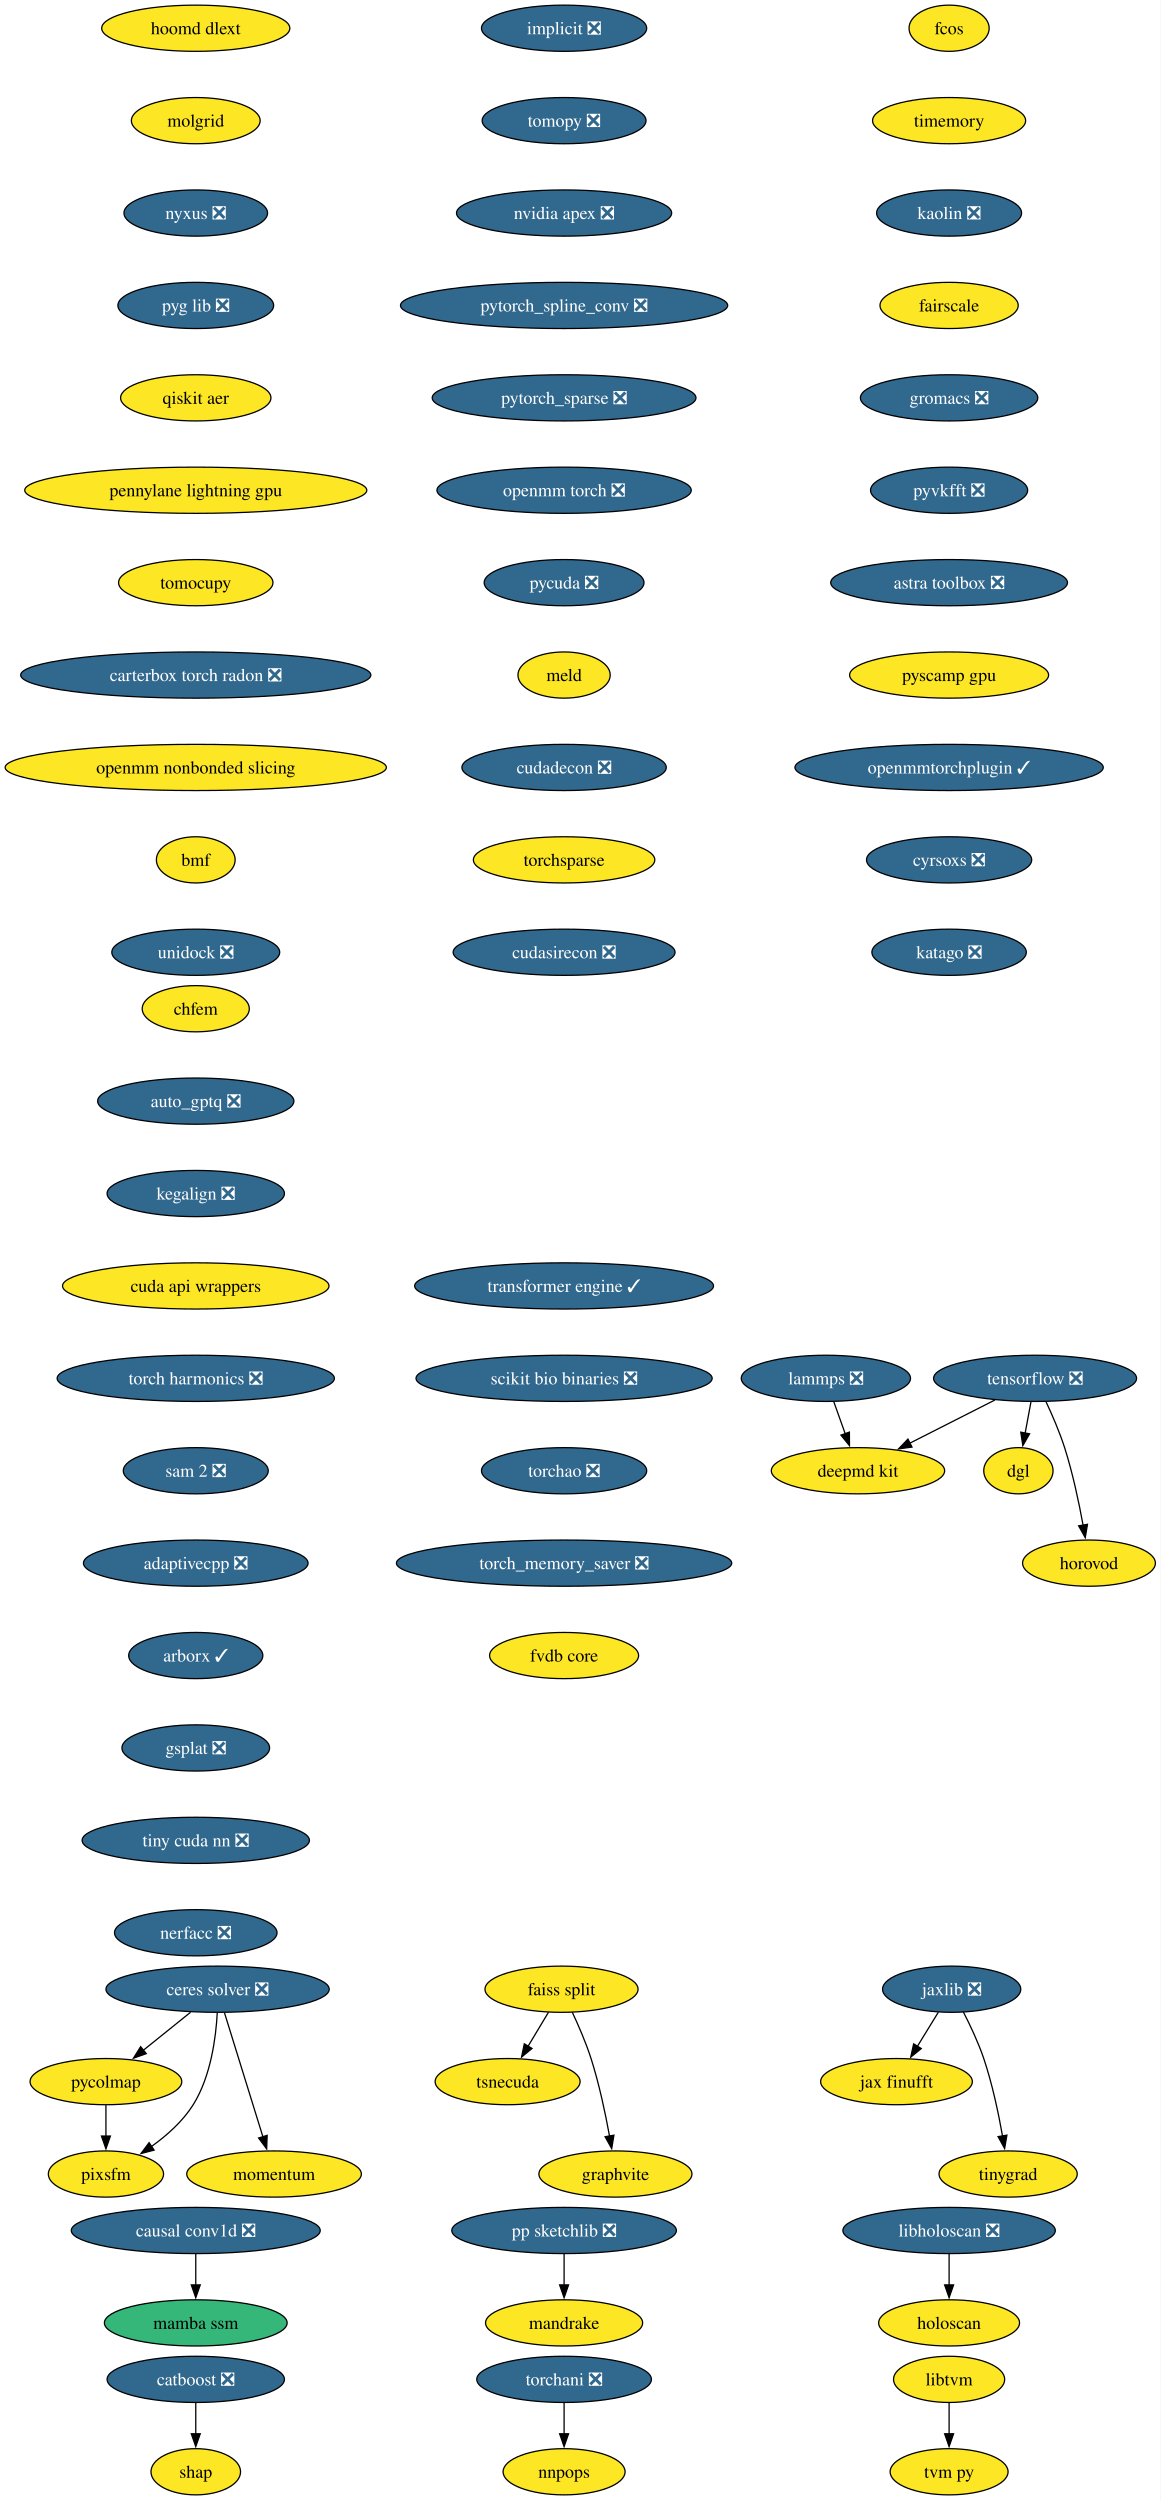
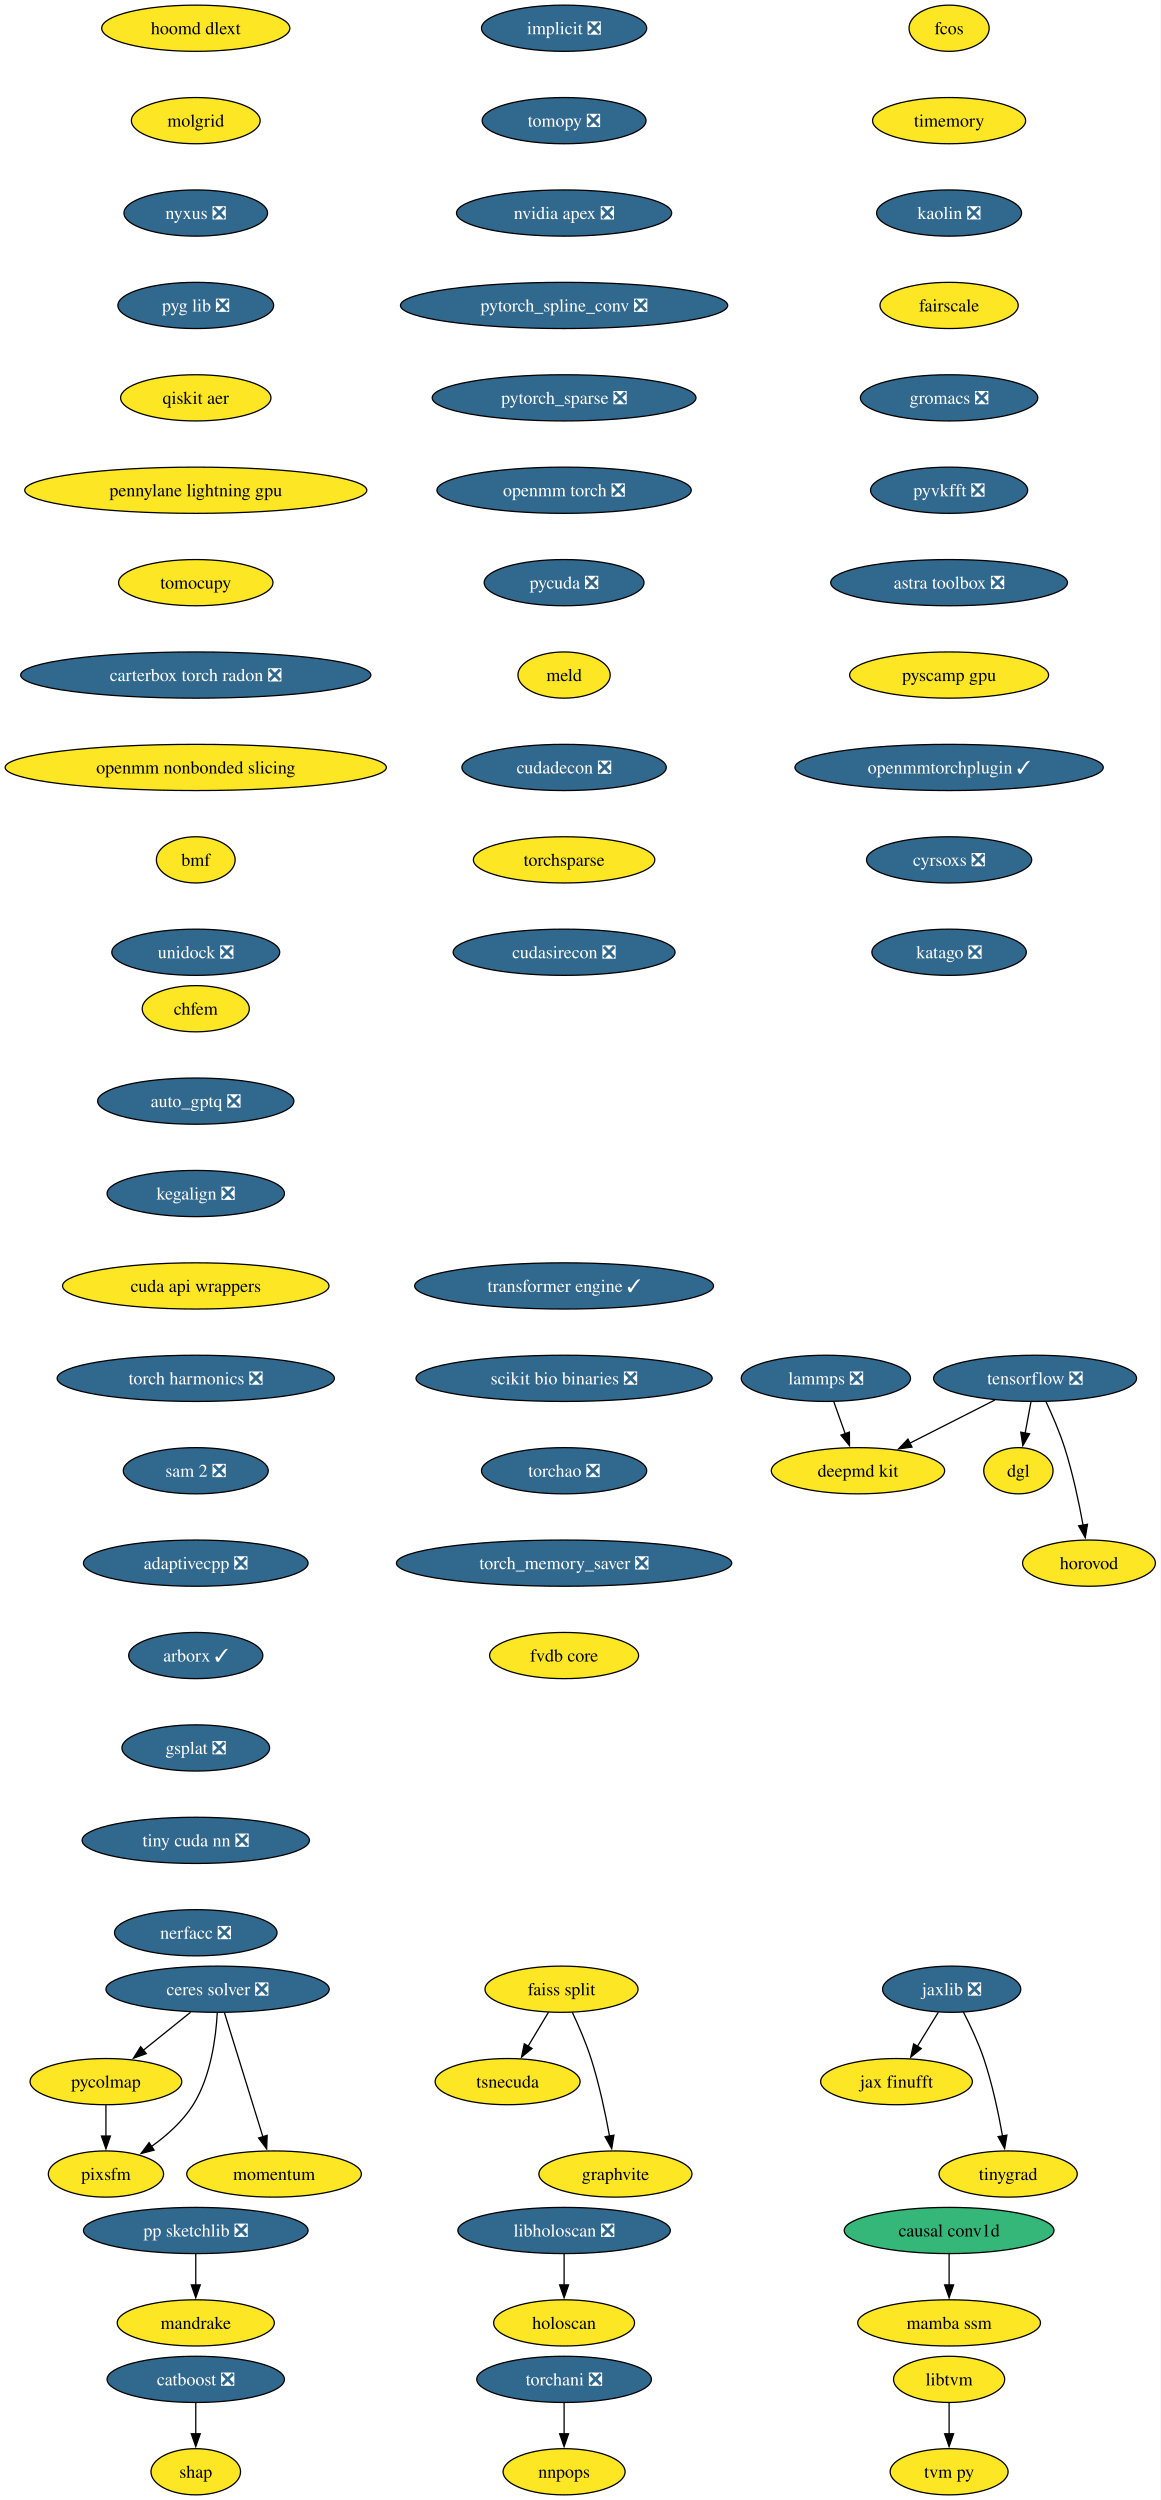
<svg xmlns="http://www.w3.org/2000/svg" xmlns:xlink="http://www.w3.org/1999/xlink" width="904pt" height="1948pt" viewBox="0.00 0.00 904.00 1948.00">
  <g id="graph0" class="graph" transform="scale(1 1) rotate(0) translate(4 1944)">
    <polygon fill="white" stroke="none" points="-4,4 -4,-1944 900.28,-1944 900.28,4 -4,4" />
    <g id="node1" class="node">
      <g id="a_node1">
        <a xlink:href="https://github.com/conda-forge/implicit-feedstock/pull/114" xlink:title="implicit ❎">
          <ellipse fill="#31688e" stroke="black" cx="435.54" cy="-1922" rx="64.36" ry="18" />
          <text xml:space="preserve" text-anchor="middle" x="435.54" y="-1917.33" font-family="Times,serif" font-size="14.00" fill="white">implicit ❎</text>
        </a>
      </g>
    </g>
    <g id="node2" class="node">
      <g id="a_node2">
        <a xlink:href="https://github.com/conda-forge/tomopy-feedstock/pull/88" xlink:title="tomopy ❎">
          <ellipse fill="#31688e" stroke="black" cx="435.54" cy="-1850" rx="63.84" ry="18" />
          <text xml:space="preserve" text-anchor="middle" x="435.54" y="-1845.33" font-family="Times,serif" font-size="14.00" fill="white">tomopy ❎</text>
        </a>
      </g>
    </g>
    <g id="node3" class="node">
      <g id="a_node3">
        <a xlink:href="https://github.com/conda-forge/nvidia-apex-feedstock/pull/65" xlink:title="nvidia apex ❎">
          <ellipse fill="#31688e" stroke="black" cx="435.54" cy="-1778" rx="83.83" ry="18" />
          <text xml:space="preserve" text-anchor="middle" x="435.54" y="-1773.33" font-family="Times,serif" font-size="14.00" fill="white">nvidia apex ❎</text>
        </a>
      </g>
    </g>
    <g id="node18" class="node">
      <g id="a_node18">
        <a xlink:href="https://github.com/conda-forge/pytorch_spline_conv-feedstock/pull/48" xlink:title="pytorch_spline_conv ❎">
          <ellipse fill="#31688e" stroke="black" cx="435.54" cy="-1706" rx="127.49" ry="18" />
          <text xml:space="preserve" text-anchor="middle" x="435.54" y="-1701.33" font-family="Times,serif" font-size="14.00" fill="white">pytorch_spline_conv ❎</text>
        </a>
      </g>
    </g>
    <g id="node4" class="node">
      <g id="a_node4">
        <a xlink:href="https://github.com/conda-forge/tensorflow-feedstock/pull/456" xlink:title="tensorflow ❎">
          <ellipse fill="#31688e" stroke="black" cx="802.54" cy="-870" rx="79.09" ry="18" />
          <text xml:space="preserve" text-anchor="middle" x="802.54" y="-865.33" font-family="Times,serif" font-size="14.00" fill="white">tensorflow ❎</text>
        </a>
      </g>
    </g>
    <g id="node5" class="node">
      <g id="a_node5">
        <a xlink:href="https://github.com/conda-forge/deepmd-kit-feedstock" xlink:title="deepmd kit">
          <ellipse fill="#fde725" stroke="black" cx="664.54" cy="-798" rx="67.52" ry="18" />
          <text xml:space="preserve" text-anchor="middle" x="664.54" y="-793.33" font-family="Times,serif" font-size="14.00">deepmd kit</text>
        </a>
      </g>
    </g>
    <g id="edge3" class="edge">
      <path fill="none" stroke="black" d="M771.23,-853.12C751.54,-843.13 725.96,-830.16 704.78,-819.41" />
      <polygon fill="black" stroke="black" points="706.63,-816.43 696.13,-815.02 703.47,-822.67 706.63,-816.43" />
    </g>
    <g id="node6" class="node">
      <g id="a_node6">
        <a xlink:href="https://github.com/conda-forge/dgl-feedstock" xlink:title="dgl">
          <ellipse fill="#fde725" stroke="black" cx="789.54" cy="-798" rx="27.01" ry="18" />
          <text xml:space="preserve" text-anchor="middle" x="789.54" y="-793.33" font-family="Times,serif" font-size="14.00">dgl</text>
        </a>
      </g>
    </g>
    <g id="edge4" class="edge">
      <path fill="none" stroke="black" d="M799.33,-851.7C797.96,-844.32 796.32,-835.52 794.79,-827.25" />
      <polygon fill="black" stroke="black" points="798.26,-826.79 792.99,-817.59 791.38,-828.06 798.26,-826.79" />
    </g>
    <g id="node7" class="node">
      <g id="a_node7">
        <a xlink:href="https://github.com/conda-forge/horovod-feedstock" xlink:title="horovod">
          <ellipse fill="#fde725" stroke="black" cx="844.54" cy="-726" rx="51.74" ry="18" />
          <text xml:space="preserve" text-anchor="middle" x="844.54" y="-721.33" font-family="Times,serif" font-size="14.00">horovod</text>
        </a>
      </g>
    </g>
    <g id="edge5" class="edge">
      <path fill="none" stroke="black" d="M811.1,-851.67C815.87,-841.48 821.62,-828.23 825.54,-816 831.88,-796.19 836.72,-773.23 839.93,-755.59" />
      <polygon fill="black" stroke="black" points="843.37,-756.27 841.63,-745.82 836.47,-755.07 843.37,-756.27" />
    </g>
    <g id="node8" class="node">
      <g id="a_node8">
        <a xlink:href="https://github.com/conda-forge/catboost-feedstock/pull/150" xlink:title="catboost ❎">
          <ellipse fill="#31688e" stroke="black" cx="148.54" cy="-90" rx="69.1" ry="18" />
          <text xml:space="preserve" text-anchor="middle" x="148.54" y="-85.33" font-family="Times,serif" font-size="14.00" fill="white">catboost ❎</text>
        </a>
      </g>
    </g>
    <g id="node9" class="node">
      <g id="a_node9">
        <a xlink:href="https://github.com/conda-forge/shap-feedstock" xlink:title="shap">
          <ellipse fill="#fde725" stroke="black" cx="148.54" cy="-18" rx="34.9" ry="18" />
          <text xml:space="preserve" text-anchor="middle" x="148.54" y="-13.32" font-family="Times,serif" font-size="14.00">shap</text>
        </a>
      </g>
    </g>
    <g id="edge6" class="edge">
      <path fill="none" stroke="black" d="M148.54,-71.7C148.54,-64.41 148.54,-55.73 148.54,-47.54" />
      <polygon fill="black" stroke="black" points="152.04,-47.62 148.54,-37.62 145.04,-47.62 152.04,-47.62" />
    </g>
    <g id="node10" class="node">
      <g id="a_node10">
        <a xlink:href="https://github.com/conda-forge/lammps-feedstock/pull/235" xlink:title="lammps ❎">
          <ellipse fill="#31688e" stroke="black" cx="639.54" cy="-870" rx="65.94" ry="18" />
          <text xml:space="preserve" text-anchor="middle" x="639.54" y="-865.33" font-family="Times,serif" font-size="14.00" fill="white">lammps ❎</text>
        </a>
      </g>
    </g>
    <g id="edge7" class="edge">
      <path fill="none" stroke="black" d="M645.72,-851.7C648.41,-844.15 651.64,-835.12 654.65,-826.68" />
      <polygon fill="black" stroke="black" points="657.85,-828.12 657.92,-817.53 651.26,-825.77 657.85,-828.12" />
    </g>
    <g id="node11" class="node">
      <g id="a_node11">
        <a xlink:href="https://github.com/conda-forge/ceres-solver-feedstock/pull/54" xlink:title="ceres solver ❎">
          <ellipse fill="#31688e" stroke="black" cx="165.54" cy="-394" rx="86.98" ry="18" />
          <text xml:space="preserve" text-anchor="middle" x="165.54" y="-389.32" font-family="Times,serif" font-size="14.00" fill="white">ceres solver ❎</text>
        </a>
      </g>
    </g>
    <g id="node12" class="node">
      <g id="a_node12">
        <a xlink:href="https://github.com/conda-forge/pycolmap-feedstock" xlink:title="pycolmap">
          <ellipse fill="#fde725" stroke="black" cx="78.54" cy="-322" rx="59.1" ry="18" />
          <text xml:space="preserve" text-anchor="middle" x="78.54" y="-317.32" font-family="Times,serif" font-size="14.00">pycolmap</text>
        </a>
      </g>
    </g>
    <g id="edge8" class="edge">
      <path fill="none" stroke="black" d="M144.48,-376.05C133.42,-367.16 119.69,-356.11 107.63,-346.41" />
      <polygon fill="black" stroke="black" points="109.97,-343.8 99.99,-340.26 105.58,-349.25 109.97,-343.8" />
    </g>
    <g id="node13" class="node">
      <g id="a_node13">
        <a xlink:href="https://github.com/conda-forge/pixsfm-feedstock" xlink:title="pixsfm">
          <ellipse fill="#fde725" stroke="black" cx="78.54" cy="-250" rx="44.9" ry="18" />
          <text xml:space="preserve" text-anchor="middle" x="78.54" y="-245.32" font-family="Times,serif" font-size="14.00">pixsfm</text>
        </a>
      </g>
    </g>
    <g id="edge9" class="edge">
      <path fill="none" stroke="black" d="M165.29,-375.63C164.27,-356.68 160.38,-326.09 146.54,-304 138.45,-291.09 126.05,-280.06 114.03,-271.47" />
      <polygon fill="black" stroke="black" points="116.08,-268.63 105.83,-265.95 112.17,-274.44 116.08,-268.63" />
    </g>
    <g id="node14" class="node">
      <g id="a_node14">
        <a xlink:href="https://github.com/conda-forge/momentum-feedstock" xlink:title="momentum">
          <ellipse fill="#fde725" stroke="black" cx="209.54" cy="-250" rx="68.04" ry="18" />
          <text xml:space="preserve" text-anchor="middle" x="209.54" y="-245.32" font-family="Times,serif" font-size="14.00">momentum</text>
        </a>
      </g>
    </g>
    <g id="edge10" class="edge">
      <path fill="none" stroke="black" d="M170.93,-375.59C178.4,-351.5 191.95,-307.75 200.85,-279.03" />
      <polygon fill="black" stroke="black" points="204.17,-280.14 203.79,-269.56 197.49,-278.07 204.17,-280.14" />
    </g>
    <g id="edge11" class="edge">
      <path fill="none" stroke="black" d="M78.54,-303.7C78.54,-296.41 78.54,-287.73 78.54,-279.54" />
      <polygon fill="black" stroke="black" points="82.04,-279.62 78.54,-269.62 75.04,-279.62 82.04,-279.62" />
    </g>
    <g id="node15" class="node">
      <g id="a_node15">
        <a xlink:href="https://github.com/conda-forge/jaxlib-feedstock/pull/323" xlink:title="jaxlib ❎">
          <ellipse fill="#31688e" stroke="black" cx="737.54" cy="-394" rx="53.84" ry="18" />
          <text xml:space="preserve" text-anchor="middle" x="737.54" y="-389.32" font-family="Times,serif" font-size="14.00" fill="white">jaxlib ❎</text>
        </a>
      </g>
    </g>
    <g id="node16" class="node">
      <g id="a_node16">
        <a xlink:href="https://github.com/conda-forge/jax-finufft-feedstock" xlink:title="jax finufft">
          <ellipse fill="#fde725" stroke="black" cx="694.54" cy="-322" rx="59.1" ry="18" />
          <text xml:space="preserve" text-anchor="middle" x="694.54" y="-317.32" font-family="Times,serif" font-size="14.00">jax finufft</text>
        </a>
      </g>
    </g>
    <g id="edge12" class="edge">
      <path fill="none" stroke="black" d="M727.13,-376.05C722.22,-368.06 716.24,-358.33 710.76,-349.4" />
      <polygon fill="black" stroke="black" points="713.86,-347.77 705.65,-341.08 707.9,-351.43 713.86,-347.77" />
    </g>
    <g id="node17" class="node">
      <g id="a_node17">
        <a xlink:href="https://github.com/conda-forge/tinygrad-feedstock" xlink:title="tinygrad">
          <ellipse fill="#fde725" stroke="black" cx="781.54" cy="-250" rx="53.84" ry="18" />
          <text xml:space="preserve" text-anchor="middle" x="781.54" y="-245.32" font-family="Times,serif" font-size="14.00">tinygrad</text>
        </a>
      </g>
    </g>
    <g id="edge13" class="edge">
      <path fill="none" stroke="black" d="M746.67,-376.23C751.93,-366 758.31,-352.53 762.54,-340 769.19,-320.3 774.03,-297.33 777.15,-279.66" />
      <polygon fill="black" stroke="black" points="780.59,-280.31 778.8,-269.87 773.69,-279.15 780.59,-280.31" />
    </g>
    <g id="node24" class="node">
      <g id="a_node24">
        <a xlink:href="https://github.com/conda-forge/pytorch_sparse-feedstock/pull/76" xlink:title="pytorch_sparse ❎">
          <ellipse fill="#31688e" stroke="black" cx="435.54" cy="-1634" rx="102.77" ry="18" />
          <text xml:space="preserve" text-anchor="middle" x="435.54" y="-1629.33" font-family="Times,serif" font-size="14.00" fill="white">pytorch_sparse ❎</text>
        </a>
      </g>
    </g>
    <g id="node19" class="node">
      <g id="a_node19">
        <a xlink:href="https://github.com/conda-forge/pp-sketchlib-feedstock/pull/66" xlink:title="pp sketchlib ❎">
-           <ellipse fill="#31688e" stroke="black" cx="435.54" cy="-206" rx="87.51" ry="18" />
-           <text xml:space="preserve" text-anchor="middle" x="435.54" y="-201.33" font-family="Times,serif" font-size="14.00" fill="white">pp sketchlib ❎</text>
+           <ellipse fill="#31688e" stroke="black" cx="148.54" cy="-206" rx="87.51" ry="18" />
+           <text xml:space="preserve" text-anchor="middle" x="148.54" y="-201.33" font-family="Times,serif" font-size="14.00" fill="white">pp sketchlib ❎</text>
        </a>
      </g>
    </g>
    <g id="node20" class="node">
      <g id="a_node20">
        <a xlink:href="https://github.com/conda-forge/mandrake-feedstock" xlink:title="mandrake">
-           <ellipse fill="#fde725" stroke="black" cx="435.54" cy="-134" rx="61.2" ry="18" />
-           <text xml:space="preserve" text-anchor="middle" x="435.54" y="-129.32" font-family="Times,serif" font-size="14.00">mandrake</text>
+           <ellipse fill="#fde725" stroke="black" cx="148.54" cy="-134" rx="61.2" ry="18" />
+           <text xml:space="preserve" text-anchor="middle" x="148.54" y="-129.32" font-family="Times,serif" font-size="14.00">mandrake</text>
        </a>
      </g>
    </g>
    <g id="edge15" class="edge">
-       <path fill="none" stroke="black" d="M435.54,-187.7C435.54,-180.41 435.54,-171.73 435.54,-163.54" />
-       <polygon fill="black" stroke="black" points="439.04,-163.62 435.54,-153.62 432.04,-163.62 439.04,-163.62" />
+       <path fill="none" stroke="black" d="M148.54,-187.7C148.54,-180.41 148.54,-171.73 148.54,-163.54" />
+       <polygon fill="black" stroke="black" points="152.04,-163.62 148.54,-153.62 145.04,-163.62 152.04,-163.62" />
    </g>
    <g id="node21" class="node">
      <g id="a_node21">
        <a xlink:href="https://github.com/conda-forge/faiss-split-feedstock" xlink:title="faiss split">
          <ellipse fill="#fde725" stroke="black" cx="433.54" cy="-394" rx="59.63" ry="18" />
          <text xml:space="preserve" text-anchor="middle" x="433.54" y="-389.32" font-family="Times,serif" font-size="14.00">faiss split</text>
        </a>
      </g>
    </g>
    <g id="node22" class="node">
      <g id="a_node22">
        <a xlink:href="https://github.com/conda-forge/tsnecuda-feedstock" xlink:title="tsnecuda">
          <ellipse fill="#fde725" stroke="black" cx="391.54" cy="-322" rx="56.47" ry="18" />
          <text xml:space="preserve" text-anchor="middle" x="391.54" y="-317.32" font-family="Times,serif" font-size="14.00">tsnecuda</text>
        </a>
      </g>
    </g>
    <g id="edge16" class="edge">
      <path fill="none" stroke="black" d="M423.37,-376.05C418.57,-368.06 412.74,-358.33 407.38,-349.4" />
      <polygon fill="black" stroke="black" points="410.54,-347.86 402.39,-341.09 404.54,-351.46 410.54,-347.86" />
    </g>
    <g id="node23" class="node">
      <g id="a_node23">
        <a xlink:href="https://github.com/conda-forge/graphvite-feedstock" xlink:title="graphvite">
          <ellipse fill="#fde725" stroke="black" cx="475.54" cy="-250" rx="59.63" ry="18" />
          <text xml:space="preserve" text-anchor="middle" x="475.54" y="-245.32" font-family="Times,serif" font-size="14.00">graphvite</text>
        </a>
      </g>
    </g>
    <g id="edge17" class="edge">
      <path fill="none" stroke="black" d="M441.88,-376.15C446.69,-365.89 452.56,-352.42 456.54,-340 462.88,-320.19 467.72,-297.23 470.93,-279.59" />
      <polygon fill="black" stroke="black" points="474.37,-280.27 472.63,-269.82 467.47,-279.07 474.37,-280.27" />
    </g>
    <g id="node25" class="node">
      <g id="a_node25">
        <a xlink:href="https://github.com/conda-forge/openmm-torch-feedstock/pull/69" xlink:title="openmm torch ❎">
          <ellipse fill="#31688e" stroke="black" cx="435.54" cy="-1562" rx="99.08" ry="18" />
          <text xml:space="preserve" text-anchor="middle" x="435.54" y="-1557.33" font-family="Times,serif" font-size="14.00" fill="white">openmm torch ❎</text>
        </a>
      </g>
    </g>
    <g id="node30" class="node">
      <g id="a_node30">
        <a xlink:href="https://github.com/conda-forge/pycuda-feedstock/pull/53" xlink:title="pycuda ❎">
          <ellipse fill="#31688e" stroke="black" cx="435.54" cy="-1490" rx="62.26" ry="18" />
          <text xml:space="preserve" text-anchor="middle" x="435.54" y="-1485.33" font-family="Times,serif" font-size="14.00" fill="white">pycuda ❎</text>
        </a>
      </g>
    </g>
    <g id="node26" class="node">
      <g id="a_node26">
        <a xlink:href="https://github.com/conda-forge/libtvm-feedstock" xlink:title="libtvm">
          <ellipse fill="#fde725" stroke="black" cx="735.54" cy="-90" rx="43.32" ry="18" />
          <text xml:space="preserve" text-anchor="middle" x="735.54" y="-85.33" font-family="Times,serif" font-size="14.00">libtvm</text>
        </a>
      </g>
    </g>
    <g id="node27" class="node">
      <g id="a_node27">
        <a xlink:href="https://github.com/conda-forge/tvm-py-feedstock" xlink:title="tvm py">
          <ellipse fill="#fde725" stroke="black" cx="735.54" cy="-18" rx="45.95" ry="18" />
          <text xml:space="preserve" text-anchor="middle" x="735.54" y="-13.32" font-family="Times,serif" font-size="14.00">tvm py</text>
        </a>
      </g>
    </g>
    <g id="edge20" class="edge">
      <path fill="none" stroke="black" d="M735.54,-71.7C735.54,-64.41 735.54,-55.73 735.54,-47.54" />
      <polygon fill="black" stroke="black" points="739.04,-47.62 735.54,-37.62 732.04,-47.62 739.04,-47.62" />
    </g>
    <g id="node28" class="node">
      <g id="a_node28">
        <a xlink:href="https://github.com/conda-forge/torchani-feedstock/pull/57" xlink:title="torchani ❎">
          <ellipse fill="#31688e" stroke="black" cx="435.54" cy="-90" rx="68.04" ry="18" />
          <text xml:space="preserve" text-anchor="middle" x="435.54" y="-85.33" font-family="Times,serif" font-size="14.00" fill="white">torchani ❎</text>
        </a>
      </g>
    </g>
    <g id="node29" class="node">
      <g id="a_node29">
        <a xlink:href="https://github.com/conda-forge/nnpops-feedstock" xlink:title="nnpops">
          <ellipse fill="#fde725" stroke="black" cx="435.54" cy="-18" rx="47.53" ry="18" />
          <text xml:space="preserve" text-anchor="middle" x="435.54" y="-13.32" font-family="Times,serif" font-size="14.00">nnpops</text>
        </a>
      </g>
    </g>
    <g id="edge21" class="edge">
      <path fill="none" stroke="black" d="M435.54,-71.7C435.54,-64.41 435.54,-55.73 435.54,-47.54" />
      <polygon fill="black" stroke="black" points="439.04,-47.62 435.54,-37.62 432.04,-47.62 439.04,-47.62" />
    </g>
    <g id="node31" class="node">
      <g id="a_node31">
        <a xlink:href="https://github.com/conda-forge/meld-feedstock" xlink:title="meld">
          <ellipse fill="#fde725" stroke="black" cx="435.54" cy="-1418" rx="35.95" ry="18" />
          <text xml:space="preserve" text-anchor="middle" x="435.54" y="-1413.33" font-family="Times,serif" font-size="14.00">meld</text>
        </a>
      </g>
    </g>
    <g id="node32" class="node">
      <g id="a_node32">
        <a xlink:href="https://github.com/conda-forge/cudadecon-feedstock/pull/35" xlink:title="cudadecon ❎">
          <ellipse fill="#31688e" stroke="black" cx="435.54" cy="-1346" rx="79.62" ry="18" />
          <text xml:space="preserve" text-anchor="middle" x="435.54" y="-1341.33" font-family="Times,serif" font-size="14.00" fill="white">cudadecon ❎</text>
        </a>
      </g>
    </g>
    <g id="node33" class="node">
      <g id="a_node33">
        <a xlink:href="https://github.com/conda-forge/torchsparse-feedstock" xlink:title="torchsparse">
          <ellipse fill="#fde725" stroke="black" cx="435.54" cy="-1274" rx="70.68" ry="18" />
          <text xml:space="preserve" text-anchor="middle" x="435.54" y="-1269.33" font-family="Times,serif" font-size="14.00">torchsparse</text>
        </a>
      </g>
    </g>
    <g id="node34" class="node">
      <g id="a_node34">
        <a xlink:href="https://github.com/conda-forge/cudasirecon-feedstock/pull/33" xlink:title="cudasirecon ❎">
          <ellipse fill="#31688e" stroke="black" cx="435.54" cy="-1202" rx="86.46" ry="18" />
          <text xml:space="preserve" text-anchor="middle" x="435.54" y="-1197.33" font-family="Times,serif" font-size="14.00" fill="white">cudasirecon ❎</text>
        </a>
      </g>
    </g>
    <g id="node35" class="node">
      <g id="a_node35">
        <a xlink:href="https://github.com/conda-forge/fcos-feedstock" xlink:title="fcos">
          <ellipse fill="#fde725" stroke="black" cx="735.54" cy="-1922" rx="31.22" ry="18" />
          <text xml:space="preserve" text-anchor="middle" x="735.54" y="-1917.33" font-family="Times,serif" font-size="14.00">fcos</text>
        </a>
      </g>
    </g>
    <g id="node36" class="node">
      <g id="a_node36">
        <a xlink:href="https://github.com/conda-forge/timemory-feedstock" xlink:title="timemory">
          <ellipse fill="#fde725" stroke="black" cx="735.54" cy="-1850" rx="59.63" ry="18" />
          <text xml:space="preserve" text-anchor="middle" x="735.54" y="-1845.33" font-family="Times,serif" font-size="14.00">timemory</text>
        </a>
      </g>
    </g>
    <g id="node37" class="node">
      <g id="a_node37">
        <a xlink:href="https://github.com/conda-forge/kaolin-feedstock/pull/48" xlink:title="kaolin ❎">
          <ellipse fill="#31688e" stroke="black" cx="735.54" cy="-1778" rx="56.47" ry="18" />
          <text xml:space="preserve" text-anchor="middle" x="735.54" y="-1773.33" font-family="Times,serif" font-size="14.00" fill="white">kaolin ❎</text>
        </a>
      </g>
    </g>
    <g id="node38" class="node">
      <g id="a_node38">
        <a xlink:href="https://github.com/conda-forge/fairscale-feedstock" xlink:title="fairscale">
          <ellipse fill="#fde725" stroke="black" cx="735.54" cy="-1706" rx="53.84" ry="18" />
          <text xml:space="preserve" text-anchor="middle" x="735.54" y="-1701.33" font-family="Times,serif" font-size="14.00">fairscale</text>
        </a>
      </g>
    </g>
    <g id="node39" class="node">
      <g id="a_node39">
        <a xlink:href="https://github.com/conda-forge/gromacs-feedstock/pull/81" xlink:title="gromacs ❎">
          <ellipse fill="#31688e" stroke="black" cx="735.54" cy="-1634" rx="69.1" ry="18" />
          <text xml:space="preserve" text-anchor="middle" x="735.54" y="-1629.33" font-family="Times,serif" font-size="14.00" fill="white">gromacs ❎</text>
        </a>
      </g>
    </g>
    <g id="node40" class="node">
      <g id="a_node40">
        <a xlink:href="https://github.com/conda-forge/pyvkfft-feedstock/pull/32" xlink:title="pyvkfft ❎">
          <ellipse fill="#31688e" stroke="black" cx="735.54" cy="-1562" rx="61.2" ry="18" />
          <text xml:space="preserve" text-anchor="middle" x="735.54" y="-1557.33" font-family="Times,serif" font-size="14.00" fill="white">pyvkfft ❎</text>
        </a>
      </g>
    </g>
    <g id="node41" class="node">
      <g id="a_node41">
        <a xlink:href="https://github.com/conda-forge/astra-toolbox-feedstock/pull/27" xlink:title="astra toolbox ❎">
          <ellipse fill="#31688e" stroke="black" cx="735.54" cy="-1490" rx="92.25" ry="18" />
          <text xml:space="preserve" text-anchor="middle" x="735.54" y="-1485.33" font-family="Times,serif" font-size="14.00" fill="white">astra toolbox ❎</text>
        </a>
      </g>
    </g>
    <g id="node42" class="node">
      <g id="a_node42">
        <a xlink:href="https://github.com/conda-forge/pyscamp-gpu-feedstock" xlink:title="pyscamp gpu">
          <ellipse fill="#fde725" stroke="black" cx="735.54" cy="-1418" rx="77.52" ry="18" />
          <text xml:space="preserve" text-anchor="middle" x="735.54" y="-1413.33" font-family="Times,serif" font-size="14.00">pyscamp gpu</text>
        </a>
      </g>
    </g>
    <g id="node43" class="node">
      <g id="a_node43">
        <a xlink:href="https://github.com/conda-forge/openmmtorchplugin-feedstock/pull/30" xlink:title="openmmtorchplugin ✓">
          <ellipse fill="#31688e" stroke="black" cx="735.54" cy="-1346" rx="120.13" ry="18" />
          <text xml:space="preserve" text-anchor="middle" x="735.54" y="-1341.33" font-family="Times,serif" font-size="14.00" fill="white">openmmtorchplugin ✓</text>
        </a>
      </g>
    </g>
    <g id="node44" class="node">
      <g id="a_node44">
        <a xlink:href="https://github.com/conda-forge/cyrsoxs-feedstock/pull/29" xlink:title="cyrsoxs ❎">
          <ellipse fill="#31688e" stroke="black" cx="735.54" cy="-1274" rx="64.36" ry="18" />
          <text xml:space="preserve" text-anchor="middle" x="735.54" y="-1269.33" font-family="Times,serif" font-size="14.00" fill="white">cyrsoxs ❎</text>
        </a>
      </g>
    </g>
    <g id="node45" class="node">
      <g id="a_node45">
        <a xlink:href="https://github.com/conda-forge/katago-feedstock/pull/32" xlink:title="katago ❎">
          <ellipse fill="#31688e" stroke="black" cx="735.54" cy="-1202" rx="60.15" ry="18" />
          <text xml:space="preserve" text-anchor="middle" x="735.54" y="-1197.33" font-family="Times,serif" font-size="14.00" fill="white">katago ❎</text>
        </a>
      </g>
    </g>
    <g id="node46" class="node">
      <g id="a_node46">
        <a xlink:href="https://github.com/conda-forge/hoomd-dlext-feedstock" xlink:title="hoomd dlext">
          <ellipse fill="#fde725" stroke="black" cx="148.54" cy="-1922" rx="73.3" ry="18" />
          <text xml:space="preserve" text-anchor="middle" x="148.54" y="-1917.33" font-family="Times,serif" font-size="14.00">hoomd dlext</text>
        </a>
      </g>
    </g>
    <g id="node47" class="node">
      <g id="a_node47">
        <a xlink:href="https://github.com/conda-forge/molgrid-feedstock" xlink:title="molgrid">
          <ellipse fill="#fde725" stroke="black" cx="148.54" cy="-1850" rx="50.16" ry="18" />
          <text xml:space="preserve" text-anchor="middle" x="148.54" y="-1845.33" font-family="Times,serif" font-size="14.00">molgrid</text>
        </a>
      </g>
    </g>
    <g id="node48" class="node">
      <g id="a_node48">
        <a xlink:href="https://github.com/conda-forge/nyxus-feedstock/pull/72" xlink:title="nyxus ❎">
          <ellipse fill="#31688e" stroke="black" cx="148.54" cy="-1778" rx="55.94" ry="18" />
          <text xml:space="preserve" text-anchor="middle" x="148.54" y="-1773.33" font-family="Times,serif" font-size="14.00" fill="white">nyxus ❎</text>
        </a>
      </g>
    </g>
    <g id="node49" class="node">
      <g id="a_node49">
        <a xlink:href="https://github.com/conda-forge/pyg-lib-feedstock/pull/45" xlink:title="pyg lib ❎">
          <ellipse fill="#31688e" stroke="black" cx="148.54" cy="-1706" rx="60.68" ry="18" />
          <text xml:space="preserve" text-anchor="middle" x="148.54" y="-1701.33" font-family="Times,serif" font-size="14.00" fill="white">pyg lib ❎</text>
        </a>
      </g>
    </g>
    <g id="node50" class="node">
      <g id="a_node50">
        <a xlink:href="https://github.com/conda-forge/qiskit-aer-feedstock" xlink:title="qiskit aer">
          <ellipse fill="#fde725" stroke="black" cx="148.54" cy="-1634" rx="58.57" ry="18" />
          <text xml:space="preserve" text-anchor="middle" x="148.54" y="-1629.33" font-family="Times,serif" font-size="14.00">qiskit aer</text>
        </a>
      </g>
    </g>
    <g id="node51" class="node">
      <g id="a_node51">
        <a xlink:href="https://github.com/conda-forge/pennylane-lightning-gpu-feedstock" xlink:title="pennylane lightning gpu">
          <ellipse fill="#fde725" stroke="black" cx="148.54" cy="-1562" rx="133.28" ry="18" />
          <text xml:space="preserve" text-anchor="middle" x="148.54" y="-1557.33" font-family="Times,serif" font-size="14.00">pennylane lightning gpu</text>
        </a>
      </g>
    </g>
    <g id="node52" class="node">
      <g id="a_node52">
        <a xlink:href="https://github.com/conda-forge/tomocupy-feedstock" xlink:title="tomocupy">
          <ellipse fill="#fde725" stroke="black" cx="148.54" cy="-1490" rx="60.15" ry="18" />
          <text xml:space="preserve" text-anchor="middle" x="148.54" y="-1485.33" font-family="Times,serif" font-size="14.00">tomocupy</text>
        </a>
      </g>
    </g>
    <g id="node53" class="node">
      <g id="a_node53">
        <a xlink:href="https://github.com/conda-forge/carterbox-torch-radon-feedstock/pull/27" xlink:title="carterbox torch radon ❎">
          <ellipse fill="#31688e" stroke="black" cx="148.54" cy="-1418" rx="136.44" ry="18" />
          <text xml:space="preserve" text-anchor="middle" x="148.54" y="-1413.33" font-family="Times,serif" font-size="14.00" fill="white">carterbox torch radon ❎</text>
        </a>
      </g>
    </g>
    <g id="node54" class="node">
      <g id="a_node54">
        <a xlink:href="https://github.com/conda-forge/openmm-nonbonded-slicing-feedstock" xlink:title="openmm nonbonded slicing">
          <ellipse fill="#fde725" stroke="black" cx="148.54" cy="-1346" rx="148.54" ry="18" />
          <text xml:space="preserve" text-anchor="middle" x="148.54" y="-1341.33" font-family="Times,serif" font-size="14.00">openmm nonbonded slicing</text>
        </a>
      </g>
    </g>
    <g id="node55" class="node">
      <g id="a_node55">
        <a xlink:href="https://github.com/conda-forge/bmf-feedstock" xlink:title="bmf">
          <ellipse fill="#fde725" stroke="black" cx="148.54" cy="-1274" rx="30.69" ry="18" />
          <text xml:space="preserve" text-anchor="middle" x="148.54" y="-1269.33" font-family="Times,serif" font-size="14.00">bmf</text>
        </a>
      </g>
    </g>
    <g id="node56" class="node">
      <g id="a_node56">
        <a xlink:href="https://github.com/conda-forge/unidock-feedstock/pull/12" xlink:title="unidock ❎">
          <ellipse fill="#31688e" stroke="black" cx="148.54" cy="-1202" rx="65.41" ry="18" />
          <text xml:space="preserve" text-anchor="middle" x="148.54" y="-1197.33" font-family="Times,serif" font-size="14.00" fill="white">unidock ❎</text>
        </a>
      </g>
    </g>
    <g id="node57" class="node">
      <g id="a_node57">
        <a xlink:href="https://github.com/conda-forge/chfem-feedstock" xlink:title="chfem">
          <ellipse fill="#fde725" stroke="black" cx="148.54" cy="-1158" rx="41.74" ry="18" />
          <text xml:space="preserve" text-anchor="middle" x="148.54" y="-1153.33" font-family="Times,serif" font-size="14.00">chfem</text>
        </a>
      </g>
    </g>
    <g id="node58" class="node">
      <g id="a_node58">
        <a xlink:href="https://github.com/conda-forge/auto_gptq-feedstock/pull/21" xlink:title="auto_gptq ❎">
          <ellipse fill="#31688e" stroke="black" cx="148.54" cy="-1086" rx="76.46" ry="18" />
          <text xml:space="preserve" text-anchor="middle" x="148.54" y="-1081.33" font-family="Times,serif" font-size="14.00" fill="white">auto_gptq ❎</text>
        </a>
      </g>
    </g>
    <g id="node59" class="node">
      <g id="a_node59">
        <a xlink:href="https://github.com/conda-forge/kegalign-feedstock/pull/8" xlink:title="kegalign ❎">
          <ellipse fill="#31688e" stroke="black" cx="148.54" cy="-1014" rx="69.1" ry="18" />
          <text xml:space="preserve" text-anchor="middle" x="148.54" y="-1009.33" font-family="Times,serif" font-size="14.00" fill="white">kegalign ❎</text>
        </a>
      </g>
    </g>
    <g id="node60" class="node">
      <g id="a_node60">
        <a xlink:href="https://github.com/conda-forge/cuda-api-wrappers-feedstock" xlink:title="cuda api wrappers">
          <ellipse fill="#fde725" stroke="black" cx="148.54" cy="-942" rx="103.82" ry="18" />
          <text xml:space="preserve" text-anchor="middle" x="148.54" y="-937.33" font-family="Times,serif" font-size="14.00">cuda api wrappers</text>
        </a>
      </g>
    </g>
    <g id="node61" class="node">
      <g id="a_node61">
        <a xlink:href="https://github.com/conda-forge/torch-harmonics-feedstock/pull/19" xlink:title="torch harmonics ❎">
          <ellipse fill="#31688e" stroke="black" cx="148.54" cy="-870" rx="108.03" ry="18" />
          <text xml:space="preserve" text-anchor="middle" x="148.54" y="-865.33" font-family="Times,serif" font-size="14.00" fill="white">torch harmonics ❎</text>
        </a>
      </g>
    </g>
    <g id="node62" class="node">
      <g id="a_node62">
        <a xlink:href="https://github.com/conda-forge/sam-2-feedstock/pull/34" xlink:title="sam 2 ❎">
          <ellipse fill="#31688e" stroke="black" cx="148.54" cy="-798" rx="56.47" ry="18" />
          <text xml:space="preserve" text-anchor="middle" x="148.54" y="-793.33" font-family="Times,serif" font-size="14.00" fill="white">sam 2 ❎</text>
        </a>
      </g>
    </g>
    <g id="node63" class="node">
      <g id="a_node63">
        <a xlink:href="https://github.com/conda-forge/adaptivecpp-feedstock/pull/28" xlink:title="adaptivecpp ❎">
          <ellipse fill="#31688e" stroke="black" cx="148.54" cy="-726" rx="87.51" ry="18" />
          <text xml:space="preserve" text-anchor="middle" x="148.54" y="-721.33" font-family="Times,serif" font-size="14.00" fill="white">adaptivecpp ❎</text>
        </a>
      </g>
    </g>
    <g id="node64" class="node">
      <g id="a_node64">
        <a xlink:href="https://github.com/conda-forge/arborx-feedstock/pull/7" xlink:title="arborx ✓">
          <ellipse fill="#31688e" stroke="black" cx="148.54" cy="-654" rx="52.26" ry="18" />
          <text xml:space="preserve" text-anchor="middle" x="148.54" y="-649.33" font-family="Times,serif" font-size="14.00" fill="white">arborx ✓</text>
        </a>
      </g>
    </g>
    <g id="node65" class="node">
      <g id="a_node65">
        <a xlink:href="https://github.com/conda-forge/gsplat-feedstock/pull/15" xlink:title="gsplat ❎">
          <ellipse fill="#31688e" stroke="black" cx="148.54" cy="-582" rx="57.52" ry="18" />
          <text xml:space="preserve" text-anchor="middle" x="148.54" y="-577.33" font-family="Times,serif" font-size="14.00" fill="white">gsplat ❎</text>
        </a>
      </g>
    </g>
    <g id="node67" class="node">
      <g id="a_node67">
        <a xlink:href="https://github.com/conda-forge/tiny-cuda-nn-feedstock/pull/15" xlink:title="tiny cuda nn ❎">
          <ellipse fill="#31688e" stroke="black" cx="148.54" cy="-510" rx="88.56" ry="18" />
          <text xml:space="preserve" text-anchor="middle" x="148.54" y="-505.32" font-family="Times,serif" font-size="14.00" fill="white">tiny cuda nn ❎</text>
        </a>
      </g>
    </g>
    <g id="node66" class="node">
      <g id="a_node66">
        <a xlink:href="https://github.com/conda-forge/holoscan-feedstock" xlink:title="holoscan">
-           <ellipse fill="#fde725" stroke="black" cx="735.54" cy="-134" rx="54.89" ry="18" />
-           <text xml:space="preserve" text-anchor="middle" x="735.54" y="-129.32" font-family="Times,serif" font-size="14.00">holoscan</text>
+           <ellipse fill="#fde725" stroke="black" cx="435.54" cy="-134" rx="54.89" ry="18" />
+           <text xml:space="preserve" text-anchor="middle" x="435.54" y="-129.32" font-family="Times,serif" font-size="14.00">holoscan</text>
        </a>
      </g>
    </g>
    <g id="node68" class="node">
      <g id="a_node68">
        <a xlink:href="https://github.com/conda-forge/nerfacc-feedstock/pull/10" xlink:title="nerfacc ❎">
          <ellipse fill="#31688e" stroke="black" cx="148.54" cy="-438" rx="63.31" ry="18" />
          <text xml:space="preserve" text-anchor="middle" x="148.54" y="-433.32" font-family="Times,serif" font-size="14.00" fill="white">nerfacc ❎</text>
        </a>
      </g>
    </g>
    <g id="node69" class="node">
      <g id="a_node69">
        <a xlink:href="https://github.com/conda-forge/transformer-engine-feedstock/pull/25" xlink:title="transformer engine ✓">
          <ellipse fill="#31688e" stroke="black" cx="435.54" cy="-942" rx="116.45" ry="18" />
          <text xml:space="preserve" text-anchor="middle" x="435.54" y="-937.33" font-family="Times,serif" font-size="14.00" fill="white">transformer engine ✓</text>
        </a>
      </g>
    </g>
    <g id="node70" class="node">
      <g id="a_node70">
        <a xlink:href="https://github.com/conda-forge/scikit-bio-binaries-feedstock/pull/8" xlink:title="scikit bio binaries ❎">
          <ellipse fill="#31688e" stroke="black" cx="435.54" cy="-870" rx="115.39" ry="18" />
          <text xml:space="preserve" text-anchor="middle" x="435.54" y="-865.33" font-family="Times,serif" font-size="14.00" fill="white">scikit bio binaries ❎</text>
        </a>
      </g>
    </g>
    <g id="node73" class="node">
      <g id="a_node73">
        <a xlink:href="https://github.com/conda-forge/torchao-feedstock/pull/13" xlink:title="torchao ❎">
          <ellipse fill="#31688e" stroke="black" cx="435.54" cy="-798" rx="64.36" ry="18" />
          <text xml:space="preserve" text-anchor="middle" x="435.54" y="-793.33" font-family="Times,serif" font-size="14.00" fill="white">torchao ❎</text>
        </a>
      </g>
    </g>
    <g id="node71" class="node">
      <g id="a_node71">
-         <a xlink:href="https://github.com/conda-forge/causal-conv1d-feedstock/pull/24" xlink:title="causal conv1d ❎">
-           <ellipse fill="#31688e" stroke="black" cx="148.54" cy="-206" rx="96.98" ry="18" />
-           <text xml:space="preserve" text-anchor="middle" x="148.54" y="-201.33" font-family="Times,serif" font-size="14.00" fill="white">causal conv1d ❎</text>
+         <a xlink:href="https://github.com/conda-forge/causal-conv1d-feedstock" xlink:title="causal conv1d">
+           <ellipse fill="#35b779" stroke="black" cx="735.54" cy="-206" rx="81.72" ry="18" />
+           <text xml:space="preserve" text-anchor="middle" x="735.54" y="-201.33" font-family="Times,serif" font-size="14.00">causal conv1d</text>
        </a>
      </g>
    </g>
    <g id="node72" class="node">
      <g id="a_node72">
        <a xlink:href="https://github.com/conda-forge/mamba-ssm-feedstock" xlink:title="mamba ssm">
-           <ellipse fill="#35b779" stroke="black" cx="148.54" cy="-134" rx="71.2" ry="18" />
-           <text xml:space="preserve" text-anchor="middle" x="148.54" y="-129.32" font-family="Times,serif" font-size="14.00">mamba ssm</text>
+           <ellipse fill="#fde725" stroke="black" cx="735.54" cy="-134" rx="71.2" ry="18" />
+           <text xml:space="preserve" text-anchor="middle" x="735.54" y="-129.32" font-family="Times,serif" font-size="14.00">mamba ssm</text>
        </a>
      </g>
    </g>
    <g id="edge58" class="edge">
-       <path fill="none" stroke="black" d="M148.54,-187.7C148.54,-180.41 148.54,-171.73 148.54,-163.54" />
-       <polygon fill="black" stroke="black" points="152.04,-163.62 148.54,-153.62 145.04,-163.62 152.04,-163.62" />
+       <path fill="none" stroke="black" d="M735.54,-187.7C735.54,-180.41 735.54,-171.73 735.54,-163.54" />
+       <polygon fill="black" stroke="black" points="739.04,-163.62 735.54,-153.62 732.04,-163.62 739.04,-163.62" />
    </g>
    <g id="node74" class="node">
      <g id="a_node74">
        <a xlink:href="https://github.com/conda-forge/torch_memory_saver-feedstock/pull/5" xlink:title="torch_memory_saver ❎">
          <ellipse fill="#31688e" stroke="black" cx="435.54" cy="-726" rx="130.65" ry="18" />
          <text xml:space="preserve" text-anchor="middle" x="435.54" y="-721.33" font-family="Times,serif" font-size="14.00" fill="white">torch_memory_saver ❎</text>
        </a>
      </g>
    </g>
    <g id="node75" class="node">
      <g id="a_node75">
        <a xlink:href="https://github.com/conda-forge/fvdb-core-feedstock" xlink:title="fvdb core">
          <ellipse fill="#fde725" stroke="black" cx="435.54" cy="-654" rx="58.05" ry="18" />
          <text xml:space="preserve" text-anchor="middle" x="435.54" y="-649.33" font-family="Times,serif" font-size="14.00">fvdb core</text>
        </a>
      </g>
    </g>
    <g id="node76" class="node">
      <g id="a_node76">
        <a xlink:href="https://github.com/conda-forge/libholoscan-feedstock/pull/5" xlink:title="libholoscan ❎">
-           <ellipse fill="#31688e" stroke="black" cx="735.54" cy="-206" rx="82.77" ry="18" />
-           <text xml:space="preserve" text-anchor="middle" x="735.54" y="-201.33" font-family="Times,serif" font-size="14.00" fill="white">libholoscan ❎</text>
+           <ellipse fill="#31688e" stroke="black" cx="435.54" cy="-206" rx="82.77" ry="18" />
+           <text xml:space="preserve" text-anchor="middle" x="435.54" y="-201.33" font-family="Times,serif" font-size="14.00" fill="white">libholoscan ❎</text>
        </a>
      </g>
    </g>
    <g id="edge62" class="edge">
-       <path fill="none" stroke="black" d="M735.54,-187.7C735.54,-180.41 735.54,-171.73 735.54,-163.54" />
-       <polygon fill="black" stroke="black" points="739.04,-163.62 735.54,-153.62 732.04,-163.62 739.04,-163.62" />
+       <path fill="none" stroke="black" d="M435.54,-187.7C435.54,-180.41 435.54,-171.73 435.54,-163.54" />
+       <polygon fill="black" stroke="black" points="439.04,-163.62 435.54,-153.62 432.04,-163.62 439.04,-163.62" />
    </g>
  </g>
</svg>
